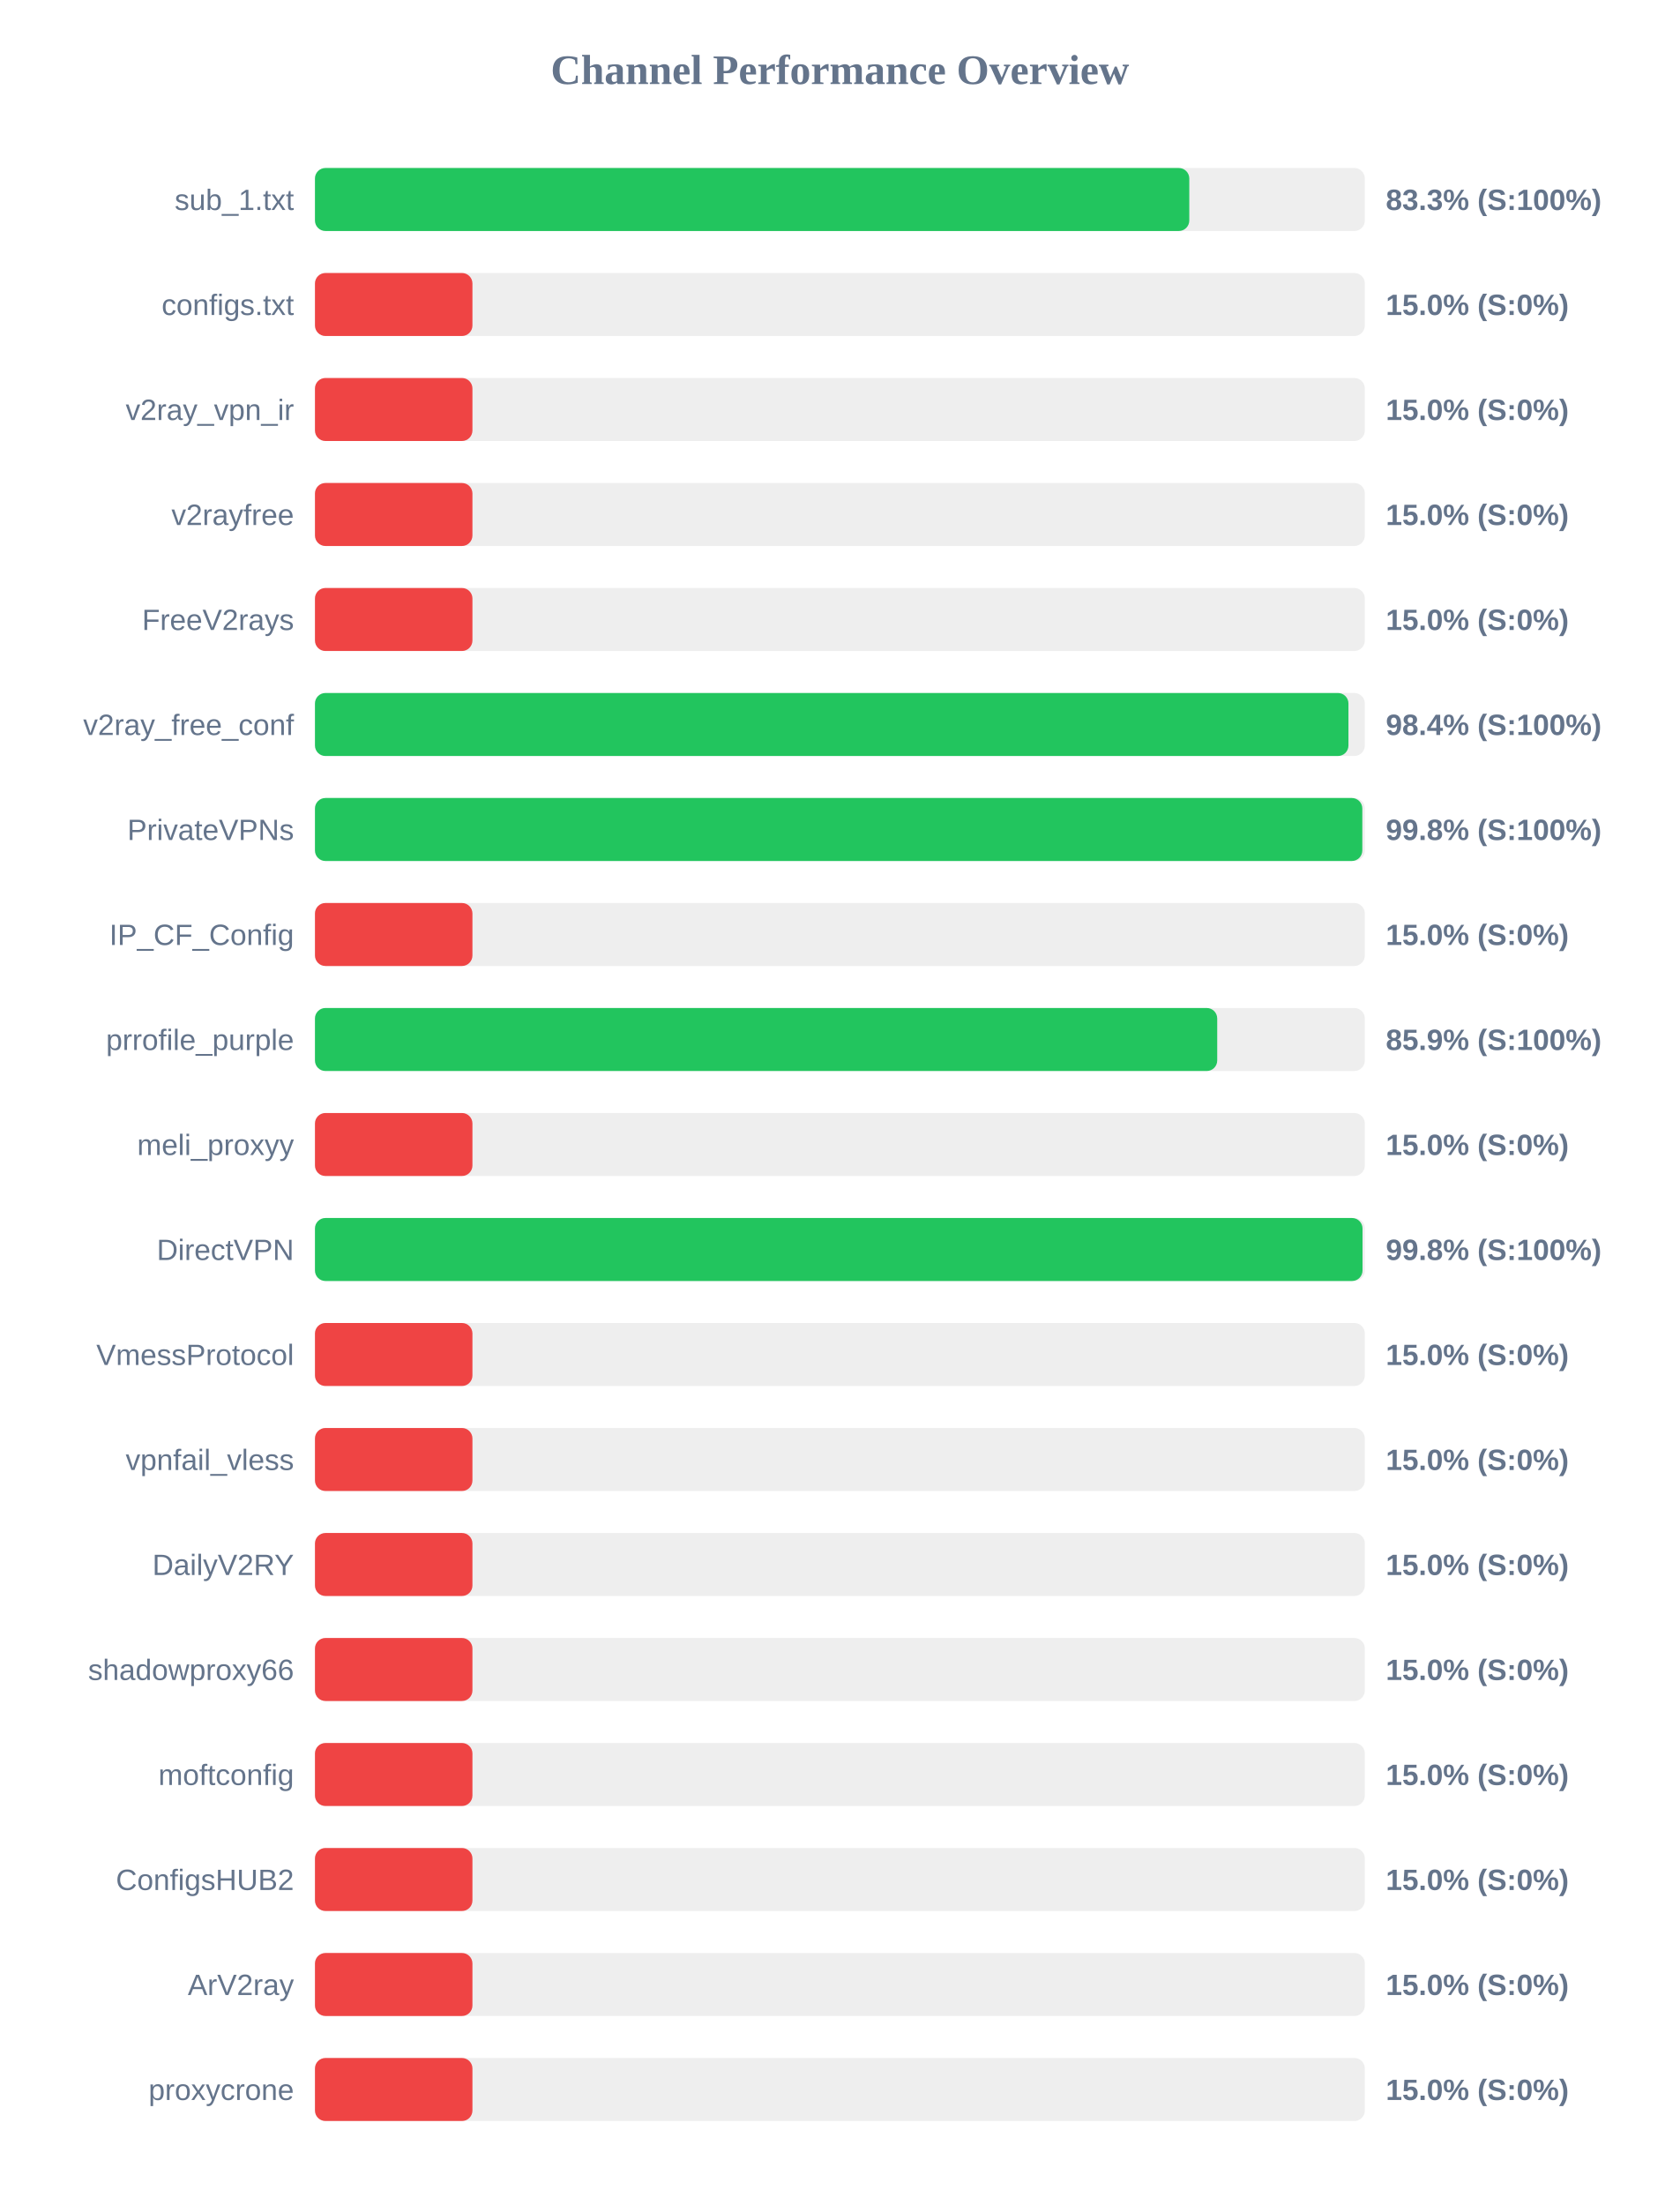
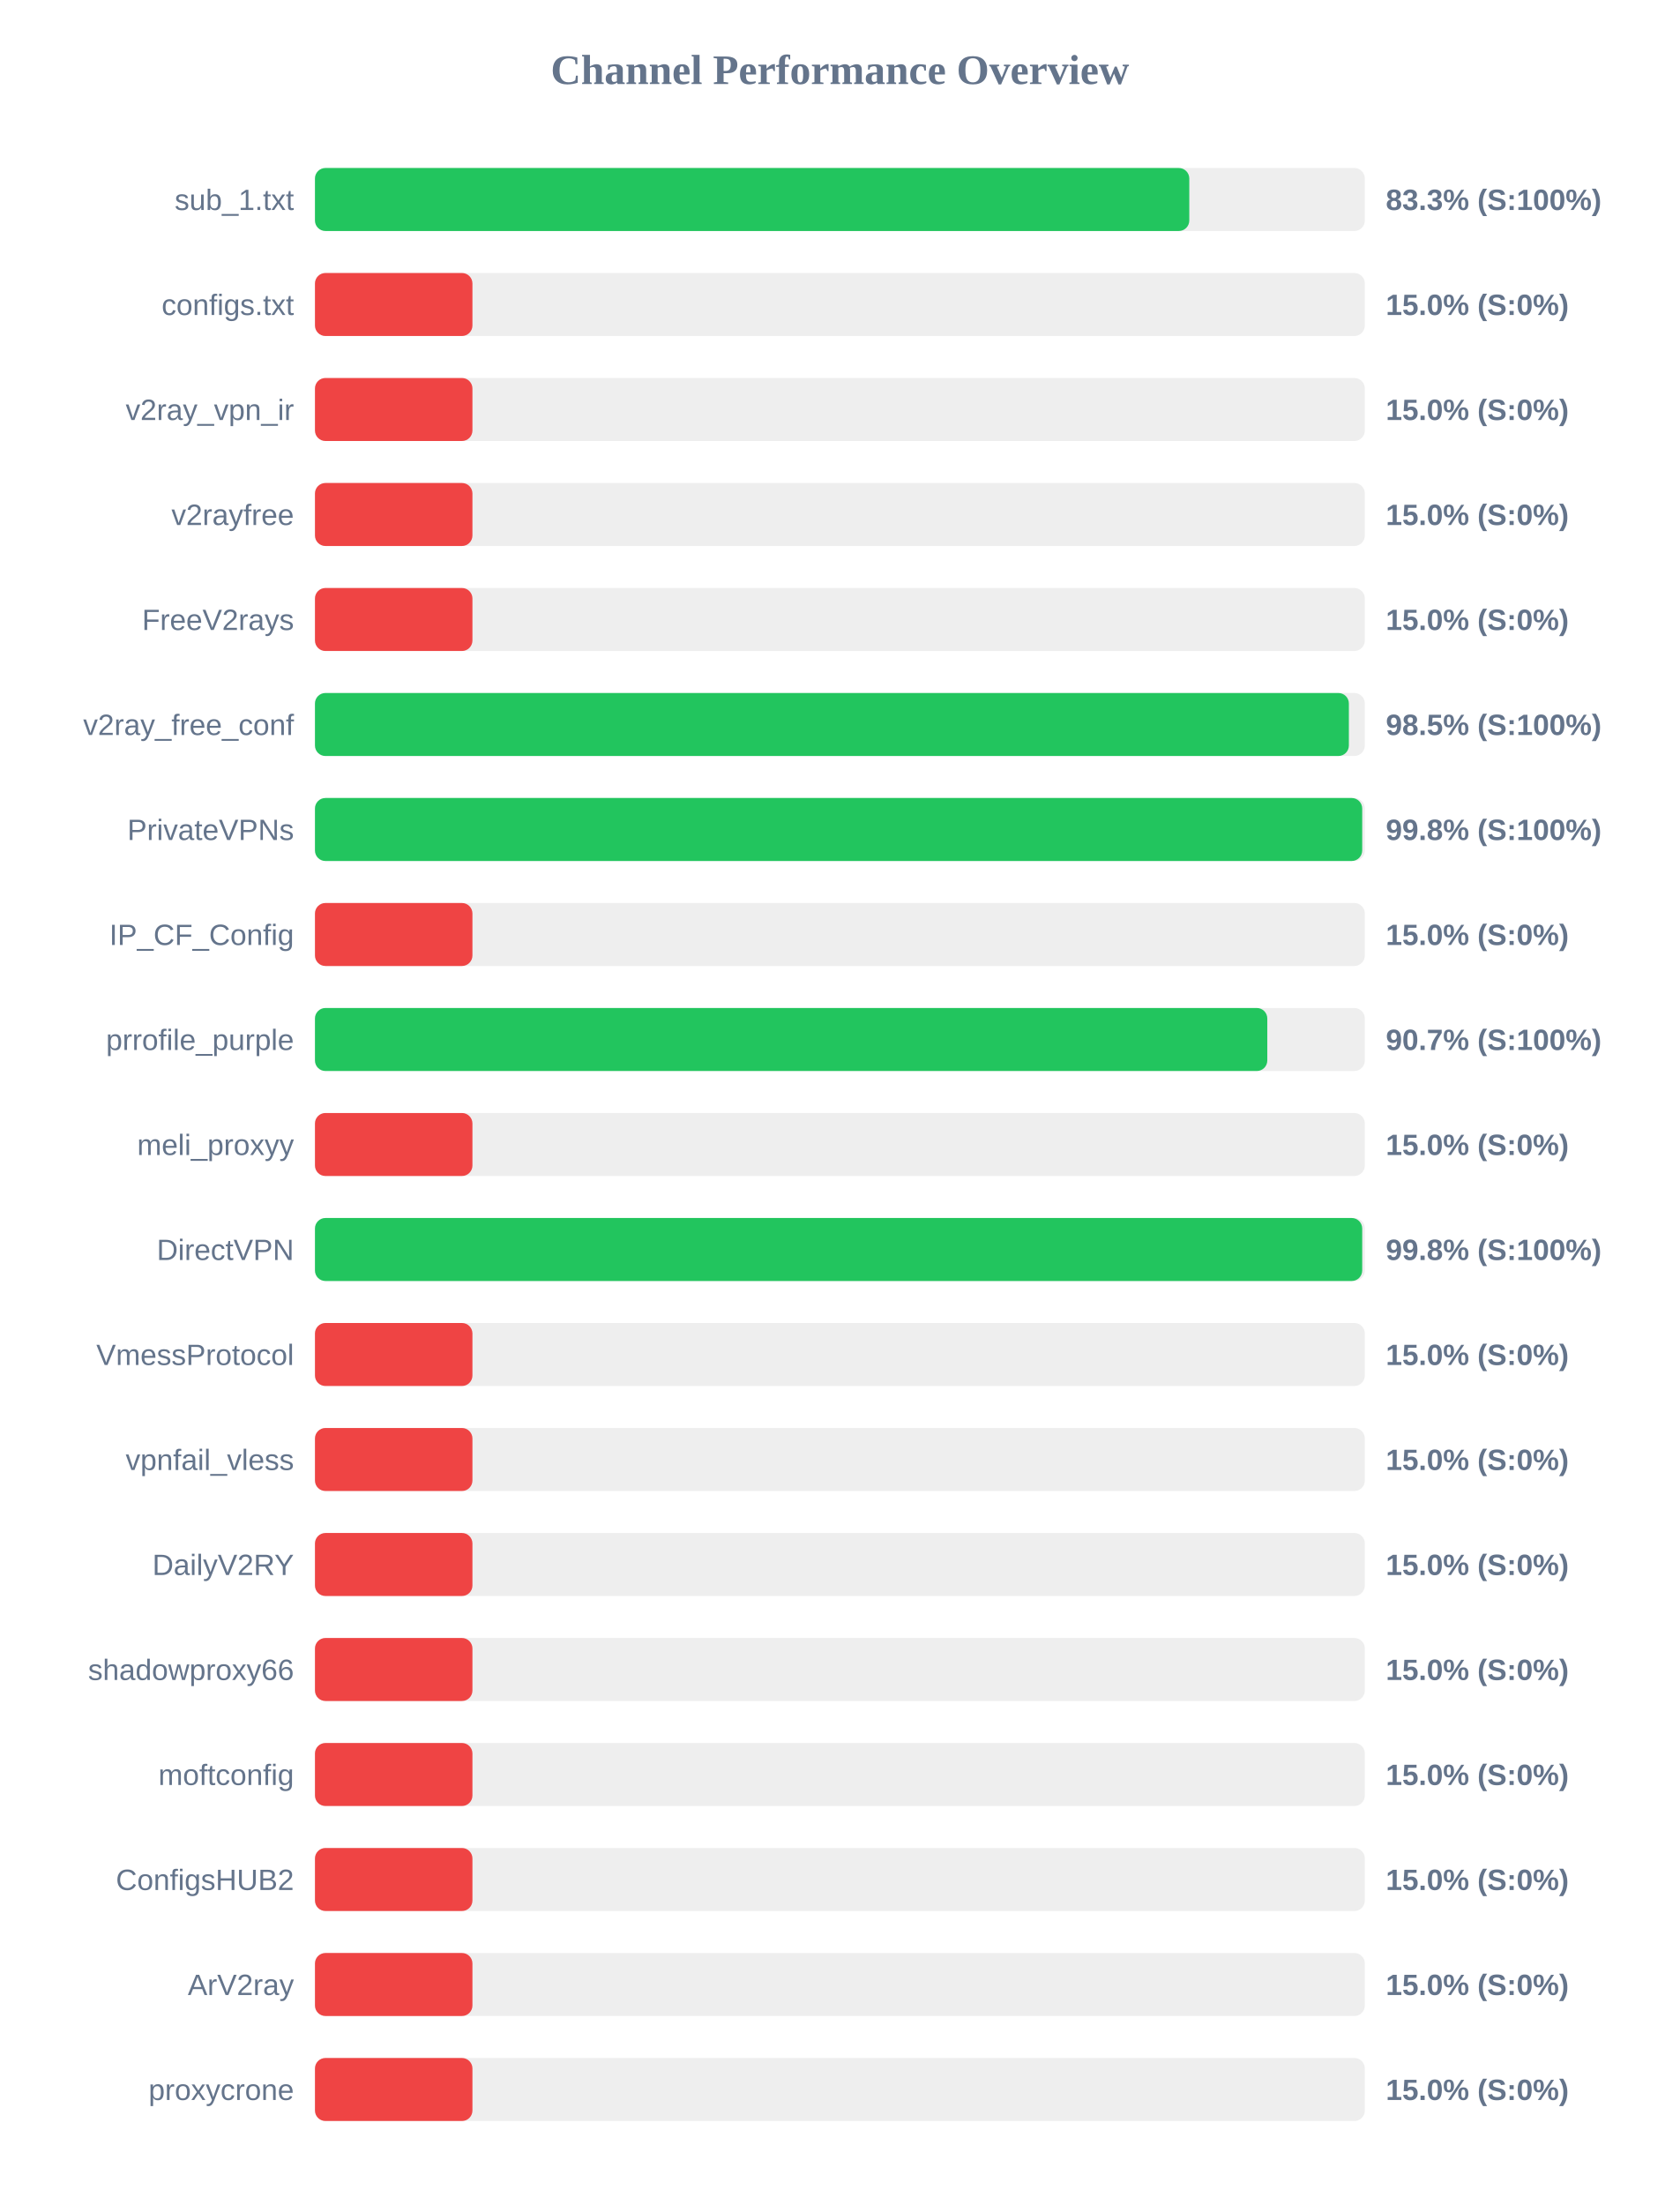
<svg xmlns="http://www.w3.org/2000/svg" width="800" height="1050" version="1.1">
  <style>
        .row { font: 14px Arial; fill: #64748b; }
        .score { font: bold 14px Arial; fill: #64748b; }
    </style>
  <text x="400" y="40" text-anchor="middle" font-size="20px" font-weight="bold" fill="#64748b">Channel Performance Overview</text>
  <rect x="150" y="80" width="500" height="30" fill="#eee" rx="5" />
  <rect x="150" y="80" width="416.4" height="30" fill="#22c55e" rx="5" />
  <text x="140" y="100" text-anchor="end" class="row">sub_1.txt</text>
  <text x="660" y="100" text-anchor="start" class="score">83.3% (S:100%)</text>
  <rect x="150" y="130" width="500" height="30" fill="#eee" rx="5" />
  <rect x="150" y="130" width="75.0" height="30" fill="#ef4444" rx="5" />
  <text x="140" y="150" text-anchor="end" class="row">configs.txt</text>
  <text x="660" y="150" text-anchor="start" class="score">15.0% (S:0%)</text>
  <rect x="150" y="180" width="500" height="30" fill="#eee" rx="5" />
  <rect x="150" y="180" width="75.0" height="30" fill="#ef4444" rx="5" />
  <text x="140" y="200" text-anchor="end" class="row">v2ray_vpn_ir</text>
  <text x="660" y="200" text-anchor="start" class="score">15.0% (S:0%)</text>
  <rect x="150" y="230" width="500" height="30" fill="#eee" rx="5" />
  <rect x="150" y="230" width="75.0" height="30" fill="#ef4444" rx="5" />
  <text x="140" y="250" text-anchor="end" class="row">v2rayfree</text>
  <text x="660" y="250" text-anchor="start" class="score">15.0% (S:0%)</text>
  <rect x="150" y="280" width="500" height="30" fill="#eee" rx="5" />
  <rect x="150" y="280" width="75.0" height="30" fill="#ef4444" rx="5" />
  <text x="140" y="300" text-anchor="end" class="row">FreeV2rays</text>
  <text x="660" y="300" text-anchor="start" class="score">15.0% (S:0%)</text>
  <rect x="150" y="330" width="500" height="30" fill="#eee" rx="5" />
-   <rect x="150" y="330" width="492.2" height="30" fill="#22c55e" rx="5" />
+   <rect x="150" y="330" width="492.4" height="30" fill="#22c55e" rx="5" />
  <text x="140" y="350" text-anchor="end" class="row">v2ray_free_conf</text>
-   <text x="660" y="350" text-anchor="start" class="score">98.4% (S:100%)</text>
+   <text x="660" y="350" text-anchor="start" class="score">98.5% (S:100%)</text>
  <rect x="150" y="380" width="500" height="30" fill="#eee" rx="5" />
-   <rect x="150" y="380" width="498.8" height="30" fill="#22c55e" rx="5" />
+   <rect x="150" y="380" width="498.75" height="30" fill="#22c55e" rx="5" />
  <text x="140" y="400" text-anchor="end" class="row">PrivateVPNs</text>
  <text x="660" y="400" text-anchor="start" class="score">99.8% (S:100%)</text>
  <rect x="150" y="430" width="500" height="30" fill="#eee" rx="5" />
  <rect x="150" y="430" width="75.0" height="30" fill="#ef4444" rx="5" />
  <text x="140" y="450" text-anchor="end" class="row">IP_CF_Config</text>
  <text x="660" y="450" text-anchor="start" class="score">15.0% (S:0%)</text>
  <rect x="150" y="480" width="500" height="30" fill="#eee" rx="5" />
-   <rect x="150" y="480" width="429.7" height="30" fill="#22c55e" rx="5" />
+   <rect x="150" y="480" width="453.55" height="30" fill="#22c55e" rx="5" />
  <text x="140" y="500" text-anchor="end" class="row">prrofile_purple</text>
-   <text x="660" y="500" text-anchor="start" class="score">85.9% (S:100%)</text>
+   <text x="660" y="500" text-anchor="start" class="score">90.7% (S:100%)</text>
  <rect x="150" y="530" width="500" height="30" fill="#eee" rx="5" />
  <rect x="150" y="530" width="75.0" height="30" fill="#ef4444" rx="5" />
  <text x="140" y="550" text-anchor="end" class="row">meli_proxyy</text>
  <text x="660" y="550" text-anchor="start" class="score">15.0% (S:0%)</text>
  <rect x="150" y="580" width="500" height="30" fill="#eee" rx="5" />
-   <rect x="150" y="580" width="498.9" height="30" fill="#22c55e" rx="5" />
+   <rect x="150" y="580" width="498.75" height="30" fill="#22c55e" rx="5" />
  <text x="140" y="600" text-anchor="end" class="row">DirectVPN</text>
  <text x="660" y="600" text-anchor="start" class="score">99.8% (S:100%)</text>
  <rect x="150" y="630" width="500" height="30" fill="#eee" rx="5" />
  <rect x="150" y="630" width="75.0" height="30" fill="#ef4444" rx="5" />
  <text x="140" y="650" text-anchor="end" class="row">VmessProtocol</text>
  <text x="660" y="650" text-anchor="start" class="score">15.0% (S:0%)</text>
  <rect x="150" y="680" width="500" height="30" fill="#eee" rx="5" />
  <rect x="150" y="680" width="75.0" height="30" fill="#ef4444" rx="5" />
  <text x="140" y="700" text-anchor="end" class="row">vpnfail_vless</text>
  <text x="660" y="700" text-anchor="start" class="score">15.0% (S:0%)</text>
  <rect x="150" y="730" width="500" height="30" fill="#eee" rx="5" />
  <rect x="150" y="730" width="75.0" height="30" fill="#ef4444" rx="5" />
  <text x="140" y="750" text-anchor="end" class="row">DailyV2RY</text>
  <text x="660" y="750" text-anchor="start" class="score">15.0% (S:0%)</text>
  <rect x="150" y="780" width="500" height="30" fill="#eee" rx="5" />
  <rect x="150" y="780" width="75.0" height="30" fill="#ef4444" rx="5" />
  <text x="140" y="800" text-anchor="end" class="row">shadowproxy66</text>
  <text x="660" y="800" text-anchor="start" class="score">15.0% (S:0%)</text>
  <rect x="150" y="830" width="500" height="30" fill="#eee" rx="5" />
  <rect x="150" y="830" width="75.0" height="30" fill="#ef4444" rx="5" />
  <text x="140" y="850" text-anchor="end" class="row">moftconfig</text>
  <text x="660" y="850" text-anchor="start" class="score">15.0% (S:0%)</text>
  <rect x="150" y="880" width="500" height="30" fill="#eee" rx="5" />
  <rect x="150" y="880" width="75.0" height="30" fill="#ef4444" rx="5" />
  <text x="140" y="900" text-anchor="end" class="row">ConfigsHUB2</text>
  <text x="660" y="900" text-anchor="start" class="score">15.0% (S:0%)</text>
  <rect x="150" y="930" width="500" height="30" fill="#eee" rx="5" />
  <rect x="150" y="930" width="75.0" height="30" fill="#ef4444" rx="5" />
  <text x="140" y="950" text-anchor="end" class="row">ArV2ray</text>
  <text x="660" y="950" text-anchor="start" class="score">15.0% (S:0%)</text>
  <rect x="150" y="980" width="500" height="30" fill="#eee" rx="5" />
  <rect x="150" y="980" width="75.0" height="30" fill="#ef4444" rx="5" />
  <text x="140" y="1000" text-anchor="end" class="row">proxycrone</text>
  <text x="660" y="1000" text-anchor="start" class="score">15.0% (S:0%)</text>
</svg>
